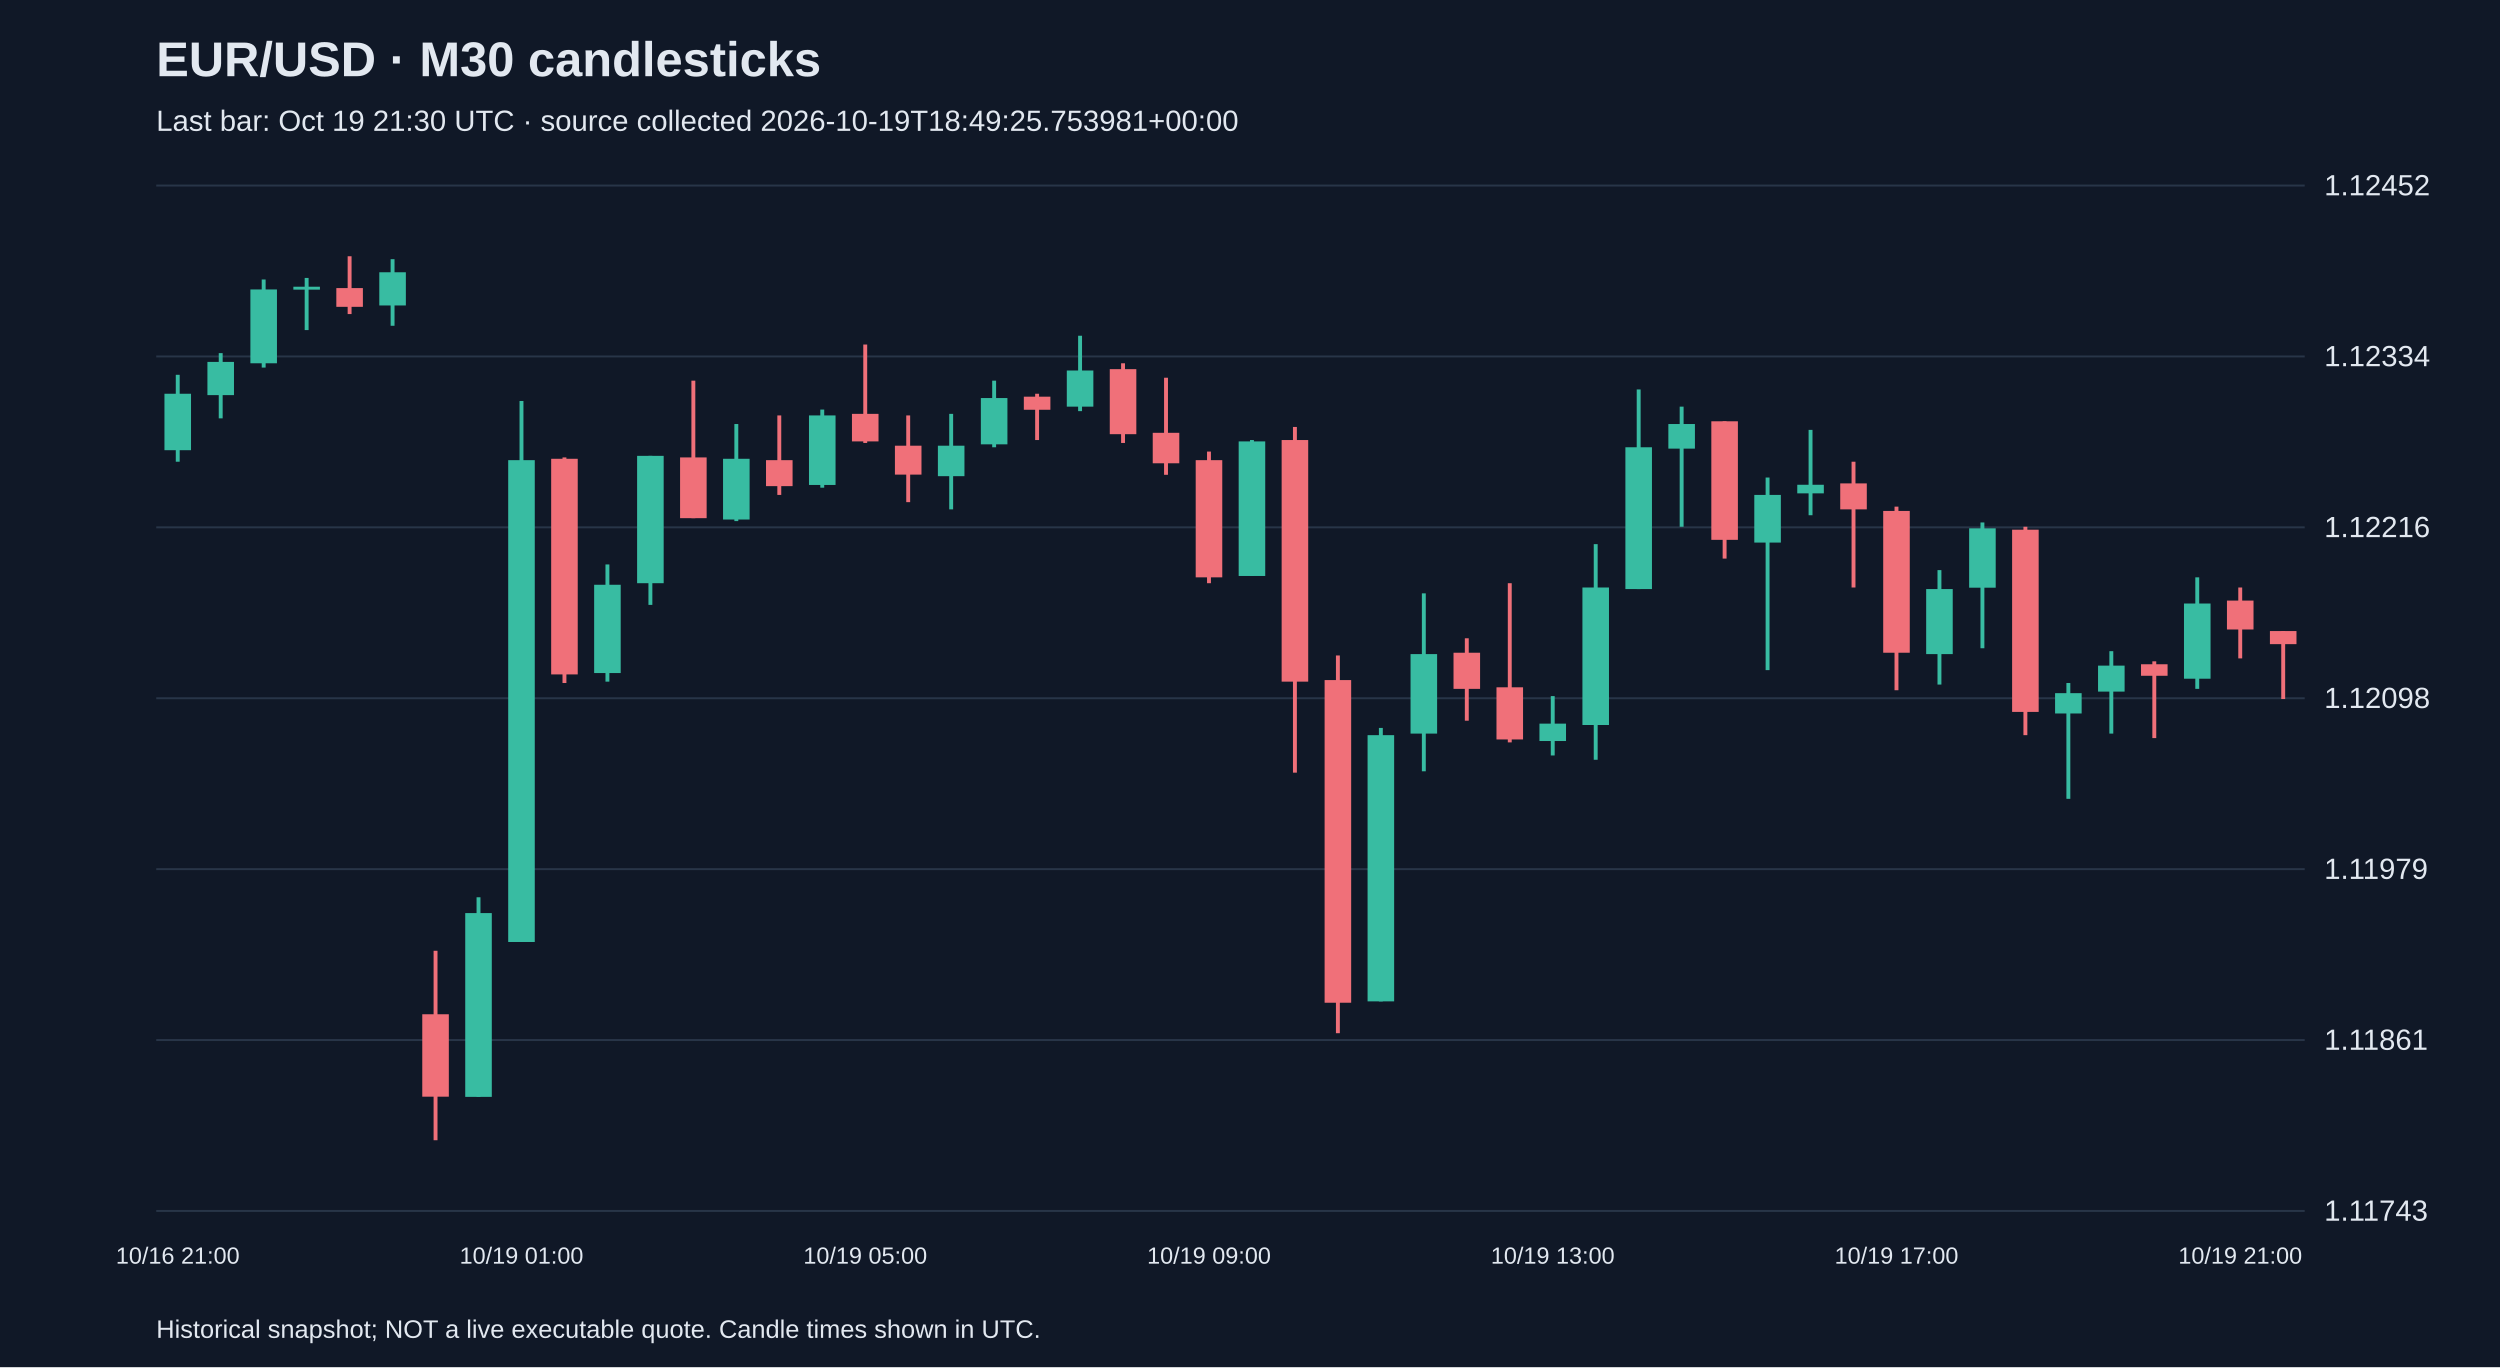
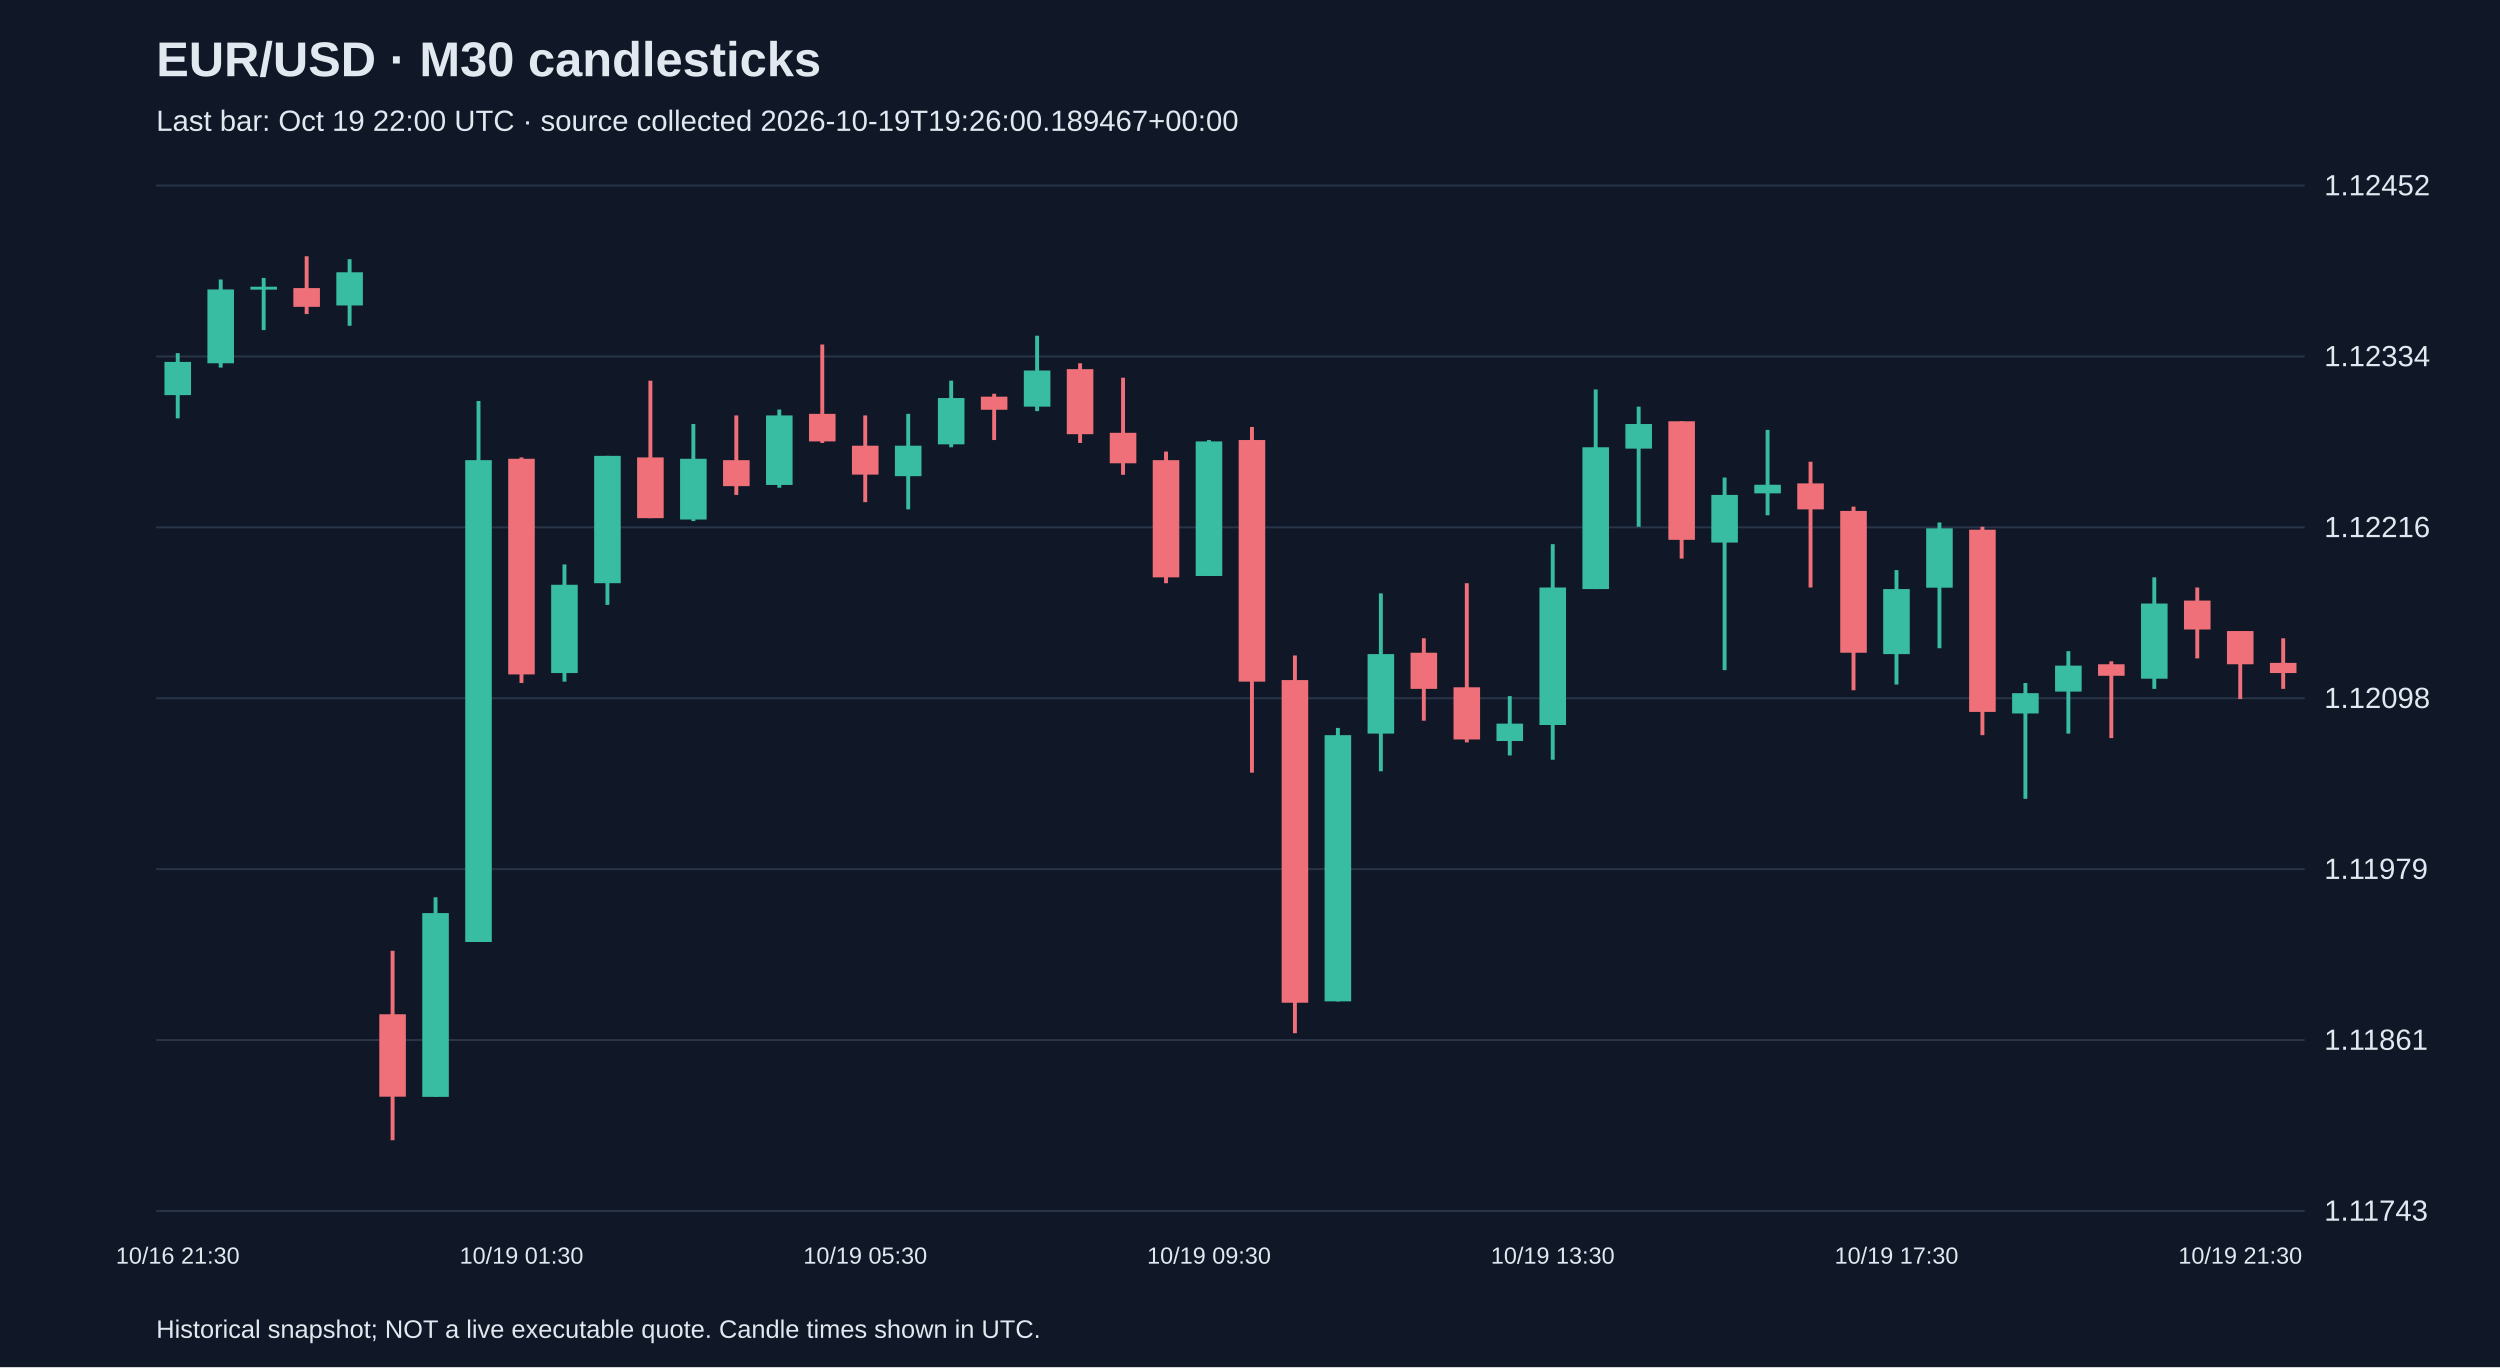
<svg xmlns="http://www.w3.org/2000/svg" viewBox="0 0 1280 700">
  <rect width="100%" height="100%" fill="#101827" />
  <style>text{font-family:Arial,sans-serif;fill:#e2e8f0}</style>
  <text x="80" y="39" font-size="25" font-weight="bold">EUR/USD · M30 candlesticks</text>
-   <text x="80" y="67" font-size="15" fill="#a6b1c5">Last bar: Oct 19 21:30 UTC · source collected 2026-10-19T18:49:25.753981+00:00</text>
+   <text x="80" y="67" font-size="15" fill="#a6b1c5">Last bar: Oct 19 22:00 UTC · source collected 2026-10-19T19:26:00.189467+00:00</text>
  <line x1="80" y1="620.0" x2="1180" y2="620.0" stroke="#283548" />
  <text x="1190" y="625.0" font-size="15">1.11743</text>
  <line x1="80" y1="532.5" x2="1180" y2="532.5" stroke="#283548" />
  <text x="1190" y="537.5" font-size="15">1.11861</text>
  <line x1="80" y1="445.0" x2="1180" y2="445.0" stroke="#283548" />
  <text x="1190" y="450.0" font-size="15">1.11979</text>
  <line x1="80" y1="357.5" x2="1180" y2="357.5" stroke="#283548" />
  <text x="1190" y="362.5" font-size="15">1.12098</text>
  <line x1="80" y1="270.0" x2="1180" y2="270.0" stroke="#283548" />
  <text x="1190" y="275.0" font-size="15">1.12216</text>
  <line x1="80" y1="182.5" x2="1180" y2="182.5" stroke="#283548" />
  <text x="1190" y="187.5" font-size="15">1.12334</text>
  <line x1="80" y1="95.0" x2="1180" y2="95.0" stroke="#283548" />
  <text x="1190" y="100.0" font-size="15">1.12452</text>
-   <line x1="91.0" y1="191.9" x2="91.0" y2="236.4" stroke="#38bca2" stroke-width="2" />
-   <rect x="84.2" y="201.6" width="13.6" height="28.9" fill="#38bca2" />
-   <text x="91.0" y="647" text-anchor="middle" font-size="12">10/16 21:00</text>
-   <line x1="113.0" y1="180.8" x2="113.0" y2="214.2" stroke="#38bca2" stroke-width="2" />
-   <rect x="106.2" y="185.3" width="13.6" height="17.0" fill="#38bca2" />
-   <line x1="135.0" y1="143.1" x2="135.0" y2="188.2" stroke="#38bca2" stroke-width="2" />
-   <rect x="128.2" y="148.2" width="13.6" height="37.8" fill="#38bca2" />
-   <line x1="157.0" y1="142.3" x2="157.0" y2="169.0" stroke="#38bca2" stroke-width="2" />
-   <rect x="150.2" y="146.8" width="13.6" height="1.5" fill="#38bca2" />
-   <line x1="179.0" y1="131.2" x2="179.0" y2="160.8" stroke="#f07079" stroke-width="2" />
-   <rect x="172.2" y="147.5" width="13.6" height="9.6" fill="#f07079" />
-   <line x1="201.0" y1="132.7" x2="201.0" y2="166.8" stroke="#38bca2" stroke-width="2" />
-   <rect x="194.2" y="139.4" width="13.6" height="17.0" fill="#38bca2" />
-   <line x1="223.0" y1="486.8" x2="223.0" y2="583.8" stroke="#f07079" stroke-width="2" />
-   <rect x="216.2" y="519.3" width="13.6" height="42.2" fill="#f07079" />
-   <line x1="245.0" y1="459.4" x2="245.0" y2="561.6" stroke="#38bca2" stroke-width="2" />
-   <rect x="238.2" y="467.5" width="13.6" height="94.1" fill="#38bca2" />
-   <line x1="267.0" y1="205.3" x2="267.0" y2="482.3" stroke="#38bca2" stroke-width="2" />
-   <rect x="260.2" y="235.6" width="13.6" height="246.7" fill="#38bca2" />
-   <text x="267.0" y="647" text-anchor="middle" font-size="12">10/19 01:00</text>
-   <line x1="289.0" y1="234.2" x2="289.0" y2="349.7" stroke="#f07079" stroke-width="2" />
-   <rect x="282.2" y="234.9" width="13.6" height="110.4" fill="#f07079" />
-   <line x1="311.0" y1="289.0" x2="311.0" y2="349.0" stroke="#38bca2" stroke-width="2" />
-   <rect x="304.2" y="299.4" width="13.6" height="45.2" fill="#38bca2" />
-   <line x1="333.0" y1="233.4" x2="333.0" y2="309.7" stroke="#38bca2" stroke-width="2" />
-   <rect x="326.2" y="233.4" width="13.6" height="65.2" fill="#38bca2" />
-   <line x1="355.0" y1="194.9" x2="355.0" y2="265.3" stroke="#f07079" stroke-width="2" />
-   <rect x="348.2" y="234.2" width="13.6" height="31.1" fill="#f07079" />
-   <line x1="377.0" y1="217.1" x2="377.0" y2="266.8" stroke="#38bca2" stroke-width="2" />
-   <rect x="370.2" y="234.9" width="13.6" height="31.1" fill="#38bca2" />
-   <line x1="399.0" y1="212.7" x2="399.0" y2="253.4" stroke="#f07079" stroke-width="2" />
-   <rect x="392.2" y="235.6" width="13.6" height="13.3" fill="#f07079" />
-   <line x1="421.0" y1="209.7" x2="421.0" y2="249.7" stroke="#38bca2" stroke-width="2" />
-   <rect x="414.2" y="212.7" width="13.6" height="35.6" fill="#38bca2" />
-   <line x1="443.0" y1="176.4" x2="443.0" y2="226.8" stroke="#f07079" stroke-width="2" />
-   <rect x="436.2" y="211.9" width="13.6" height="14.1" fill="#f07079" />
-   <text x="443.0" y="647" text-anchor="middle" font-size="12">10/19 05:00</text>
-   <line x1="465.0" y1="212.7" x2="465.0" y2="257.1" stroke="#f07079" stroke-width="2" />
-   <rect x="458.2" y="228.2" width="13.6" height="14.8" fill="#f07079" />
-   <line x1="487.0" y1="211.9" x2="487.0" y2="260.8" stroke="#38bca2" stroke-width="2" />
-   <rect x="480.2" y="228.2" width="13.6" height="15.6" fill="#38bca2" />
-   <line x1="509.0" y1="194.9" x2="509.0" y2="229.0" stroke="#38bca2" stroke-width="2" />
-   <rect x="502.2" y="203.8" width="13.6" height="23.7" fill="#38bca2" />
-   <line x1="531.0" y1="201.6" x2="531.0" y2="225.3" stroke="#f07079" stroke-width="2" />
-   <rect x="524.2" y="203.1" width="13.6" height="6.7" fill="#f07079" />
-   <line x1="553.0" y1="171.9" x2="553.0" y2="210.5" stroke="#38bca2" stroke-width="2" />
-   <rect x="546.2" y="189.7" width="13.6" height="18.5" fill="#38bca2" />
-   <line x1="575.0" y1="186.0" x2="575.0" y2="226.8" stroke="#f07079" stroke-width="2" />
-   <rect x="568.2" y="189.0" width="13.6" height="33.3" fill="#f07079" />
-   <line x1="597.0" y1="193.4" x2="597.0" y2="243.1" stroke="#f07079" stroke-width="2" />
-   <rect x="590.2" y="221.6" width="13.6" height="15.6" fill="#f07079" />
-   <line x1="619.0" y1="231.2" x2="619.0" y2="298.6" stroke="#f07079" stroke-width="2" />
-   <rect x="612.2" y="235.6" width="13.6" height="60.0" fill="#f07079" />
-   <text x="619.0" y="647" text-anchor="middle" font-size="12">10/19 09:00</text>
-   <line x1="641.0" y1="225.3" x2="641.0" y2="294.9" stroke="#38bca2" stroke-width="2" />
-   <rect x="634.2" y="226.0" width="13.6" height="68.9" fill="#38bca2" />
-   <line x1="663.0" y1="218.6" x2="663.0" y2="395.6" stroke="#f07079" stroke-width="2" />
-   <rect x="656.2" y="225.3" width="13.6" height="123.7" fill="#f07079" />
-   <line x1="685.0" y1="335.6" x2="685.0" y2="529.0" stroke="#f07079" stroke-width="2" />
-   <rect x="678.2" y="348.2" width="13.6" height="165.2" fill="#f07079" />
-   <line x1="707.0" y1="372.7" x2="707.0" y2="512.7" stroke="#38bca2" stroke-width="2" />
-   <rect x="700.2" y="376.4" width="13.6" height="136.3" fill="#38bca2" />
-   <line x1="729.0" y1="303.8" x2="729.0" y2="394.9" stroke="#38bca2" stroke-width="2" />
-   <rect x="722.2" y="334.9" width="13.6" height="40.7" fill="#38bca2" />
-   <line x1="751.0" y1="326.8" x2="751.0" y2="369.0" stroke="#f07079" stroke-width="2" />
-   <rect x="744.2" y="334.2" width="13.6" height="18.5" fill="#f07079" />
-   <line x1="773.0" y1="298.6" x2="773.0" y2="380.1" stroke="#f07079" stroke-width="2" />
-   <rect x="766.2" y="351.9" width="13.6" height="26.7" fill="#f07079" />
-   <line x1="795.0" y1="356.4" x2="795.0" y2="386.8" stroke="#38bca2" stroke-width="2" />
-   <rect x="788.2" y="370.5" width="13.6" height="8.9" fill="#38bca2" />
-   <text x="795.0" y="647" text-anchor="middle" font-size="12">10/19 13:00</text>
-   <line x1="817.0" y1="278.6" x2="817.0" y2="389.0" stroke="#38bca2" stroke-width="2" />
-   <rect x="810.2" y="300.8" width="13.6" height="70.4" fill="#38bca2" />
-   <line x1="839.0" y1="199.4" x2="839.0" y2="301.6" stroke="#38bca2" stroke-width="2" />
-   <rect x="832.2" y="229.0" width="13.6" height="72.6" fill="#38bca2" />
-   <line x1="861.0" y1="208.2" x2="861.0" y2="269.7" stroke="#38bca2" stroke-width="2" />
-   <rect x="854.2" y="217.1" width="13.6" height="12.6" fill="#38bca2" />
-   <line x1="883.0" y1="215.7" x2="883.0" y2="286.0" stroke="#f07079" stroke-width="2" />
-   <rect x="876.2" y="215.7" width="13.6" height="60.7" fill="#f07079" />
-   <line x1="905.0" y1="244.5" x2="905.0" y2="343.1" stroke="#38bca2" stroke-width="2" />
-   <rect x="898.2" y="253.4" width="13.6" height="24.4" fill="#38bca2" />
-   <line x1="927.0" y1="220.1" x2="927.0" y2="263.8" stroke="#38bca2" stroke-width="2" />
-   <rect x="920.2" y="248.2" width="13.6" height="4.4" fill="#38bca2" />
-   <line x1="949.0" y1="236.4" x2="949.0" y2="300.8" stroke="#f07079" stroke-width="2" />
-   <rect x="942.2" y="247.5" width="13.6" height="13.3" fill="#f07079" />
-   <line x1="971.0" y1="259.4" x2="971.0" y2="353.4" stroke="#f07079" stroke-width="2" />
-   <rect x="964.2" y="261.6" width="13.6" height="72.6" fill="#f07079" />
-   <text x="971.0" y="647" text-anchor="middle" font-size="12">10/19 17:00</text>
-   <line x1="993.0" y1="291.9" x2="993.0" y2="350.5" stroke="#38bca2" stroke-width="2" />
-   <rect x="986.2" y="301.6" width="13.6" height="33.3" fill="#38bca2" />
-   <line x1="1015.0" y1="267.5" x2="1015.0" y2="331.9" stroke="#38bca2" stroke-width="2" />
-   <rect x="1008.2" y="270.5" width="13.6" height="30.4" fill="#38bca2" />
-   <line x1="1037.0" y1="269.7" x2="1037.0" y2="376.4" stroke="#f07079" stroke-width="2" />
-   <rect x="1030.2" y="271.2" width="13.6" height="93.3" fill="#f07079" />
-   <line x1="1059.0" y1="349.7" x2="1059.0" y2="409.0" stroke="#38bca2" stroke-width="2" />
-   <rect x="1052.2" y="354.9" width="13.6" height="10.4" fill="#38bca2" />
-   <line x1="1081.0" y1="333.4" x2="1081.0" y2="375.6" stroke="#38bca2" stroke-width="2" />
-   <rect x="1074.2" y="340.8" width="13.6" height="13.3" fill="#38bca2" />
-   <line x1="1103.0" y1="338.6" x2="1103.0" y2="377.9" stroke="#f07079" stroke-width="2" />
-   <rect x="1096.2" y="340.1" width="13.6" height="5.9" fill="#f07079" />
-   <line x1="1125.0" y1="295.6" x2="1125.0" y2="352.7" stroke="#38bca2" stroke-width="2" />
-   <rect x="1118.2" y="309.0" width="13.6" height="38.5" fill="#38bca2" />
-   <line x1="1147.0" y1="300.8" x2="1147.0" y2="337.1" stroke="#f07079" stroke-width="2" />
-   <rect x="1140.2" y="307.5" width="13.6" height="14.8" fill="#f07079" />
-   <text x="1147.0" y="647" text-anchor="middle" font-size="12">10/19 21:00</text>
-   <line x1="1169.0" y1="323.1" x2="1169.0" y2="357.9" stroke="#f07079" stroke-width="2" />
-   <rect x="1162.2" y="323.1" width="13.6" height="6.7" fill="#f07079" />
+   <line x1="91.0" y1="180.8" x2="91.0" y2="214.2" stroke="#38bca2" stroke-width="2" />
+   <rect x="84.2" y="185.3" width="13.6" height="17.0" fill="#38bca2" />
+   <text x="91.0" y="647" text-anchor="middle" font-size="12">10/16 21:30</text>
+   <line x1="113.0" y1="143.1" x2="113.0" y2="188.2" stroke="#38bca2" stroke-width="2" />
+   <rect x="106.2" y="148.2" width="13.6" height="37.8" fill="#38bca2" />
+   <line x1="135.0" y1="142.3" x2="135.0" y2="169.0" stroke="#38bca2" stroke-width="2" />
+   <rect x="128.2" y="146.8" width="13.6" height="1.5" fill="#38bca2" />
+   <line x1="157.0" y1="131.2" x2="157.0" y2="160.8" stroke="#f07079" stroke-width="2" />
+   <rect x="150.2" y="147.5" width="13.6" height="9.6" fill="#f07079" />
+   <line x1="179.0" y1="132.7" x2="179.0" y2="166.8" stroke="#38bca2" stroke-width="2" />
+   <rect x="172.2" y="139.4" width="13.6" height="17.0" fill="#38bca2" />
+   <line x1="201.0" y1="486.8" x2="201.0" y2="583.8" stroke="#f07079" stroke-width="2" />
+   <rect x="194.2" y="519.3" width="13.6" height="42.2" fill="#f07079" />
+   <line x1="223.0" y1="459.4" x2="223.0" y2="561.6" stroke="#38bca2" stroke-width="2" />
+   <rect x="216.2" y="467.5" width="13.6" height="94.1" fill="#38bca2" />
+   <line x1="245.0" y1="205.3" x2="245.0" y2="482.3" stroke="#38bca2" stroke-width="2" />
+   <rect x="238.2" y="235.6" width="13.6" height="246.7" fill="#38bca2" />
+   <line x1="267.0" y1="234.2" x2="267.0" y2="349.7" stroke="#f07079" stroke-width="2" />
+   <rect x="260.2" y="234.9" width="13.6" height="110.4" fill="#f07079" />
+   <text x="267.0" y="647" text-anchor="middle" font-size="12">10/19 01:30</text>
+   <line x1="289.0" y1="289.0" x2="289.0" y2="349.0" stroke="#38bca2" stroke-width="2" />
+   <rect x="282.2" y="299.4" width="13.6" height="45.2" fill="#38bca2" />
+   <line x1="311.0" y1="233.4" x2="311.0" y2="309.7" stroke="#38bca2" stroke-width="2" />
+   <rect x="304.2" y="233.4" width="13.6" height="65.2" fill="#38bca2" />
+   <line x1="333.0" y1="194.9" x2="333.0" y2="265.3" stroke="#f07079" stroke-width="2" />
+   <rect x="326.2" y="234.2" width="13.6" height="31.1" fill="#f07079" />
+   <line x1="355.0" y1="217.1" x2="355.0" y2="266.8" stroke="#38bca2" stroke-width="2" />
+   <rect x="348.2" y="234.9" width="13.6" height="31.1" fill="#38bca2" />
+   <line x1="377.0" y1="212.7" x2="377.0" y2="253.4" stroke="#f07079" stroke-width="2" />
+   <rect x="370.2" y="235.6" width="13.6" height="13.3" fill="#f07079" />
+   <line x1="399.0" y1="209.7" x2="399.0" y2="249.7" stroke="#38bca2" stroke-width="2" />
+   <rect x="392.2" y="212.7" width="13.6" height="35.6" fill="#38bca2" />
+   <line x1="421.0" y1="176.4" x2="421.0" y2="226.8" stroke="#f07079" stroke-width="2" />
+   <rect x="414.2" y="211.9" width="13.6" height="14.1" fill="#f07079" />
+   <line x1="443.0" y1="212.7" x2="443.0" y2="257.1" stroke="#f07079" stroke-width="2" />
+   <rect x="436.2" y="228.2" width="13.6" height="14.8" fill="#f07079" />
+   <text x="443.0" y="647" text-anchor="middle" font-size="12">10/19 05:30</text>
+   <line x1="465.0" y1="211.9" x2="465.0" y2="260.8" stroke="#38bca2" stroke-width="2" />
+   <rect x="458.2" y="228.2" width="13.6" height="15.6" fill="#38bca2" />
+   <line x1="487.0" y1="194.9" x2="487.0" y2="229.0" stroke="#38bca2" stroke-width="2" />
+   <rect x="480.2" y="203.8" width="13.6" height="23.7" fill="#38bca2" />
+   <line x1="509.0" y1="201.6" x2="509.0" y2="225.3" stroke="#f07079" stroke-width="2" />
+   <rect x="502.2" y="203.1" width="13.6" height="6.7" fill="#f07079" />
+   <line x1="531.0" y1="171.9" x2="531.0" y2="210.5" stroke="#38bca2" stroke-width="2" />
+   <rect x="524.2" y="189.7" width="13.6" height="18.5" fill="#38bca2" />
+   <line x1="553.0" y1="186.0" x2="553.0" y2="226.8" stroke="#f07079" stroke-width="2" />
+   <rect x="546.2" y="189.0" width="13.6" height="33.3" fill="#f07079" />
+   <line x1="575.0" y1="193.4" x2="575.0" y2="243.1" stroke="#f07079" stroke-width="2" />
+   <rect x="568.2" y="221.6" width="13.6" height="15.6" fill="#f07079" />
+   <line x1="597.0" y1="231.2" x2="597.0" y2="298.6" stroke="#f07079" stroke-width="2" />
+   <rect x="590.2" y="235.6" width="13.6" height="60.0" fill="#f07079" />
+   <line x1="619.0" y1="225.3" x2="619.0" y2="294.9" stroke="#38bca2" stroke-width="2" />
+   <rect x="612.2" y="226.0" width="13.6" height="68.9" fill="#38bca2" />
+   <text x="619.0" y="647" text-anchor="middle" font-size="12">10/19 09:30</text>
+   <line x1="641.0" y1="218.6" x2="641.0" y2="395.6" stroke="#f07079" stroke-width="2" />
+   <rect x="634.2" y="225.3" width="13.6" height="123.7" fill="#f07079" />
+   <line x1="663.0" y1="335.6" x2="663.0" y2="529.0" stroke="#f07079" stroke-width="2" />
+   <rect x="656.2" y="348.2" width="13.6" height="165.2" fill="#f07079" />
+   <line x1="685.0" y1="372.7" x2="685.0" y2="512.7" stroke="#38bca2" stroke-width="2" />
+   <rect x="678.2" y="376.4" width="13.6" height="136.3" fill="#38bca2" />
+   <line x1="707.0" y1="303.8" x2="707.0" y2="394.9" stroke="#38bca2" stroke-width="2" />
+   <rect x="700.2" y="334.9" width="13.6" height="40.7" fill="#38bca2" />
+   <line x1="729.0" y1="326.8" x2="729.0" y2="369.0" stroke="#f07079" stroke-width="2" />
+   <rect x="722.2" y="334.2" width="13.6" height="18.5" fill="#f07079" />
+   <line x1="751.0" y1="298.6" x2="751.0" y2="380.1" stroke="#f07079" stroke-width="2" />
+   <rect x="744.2" y="351.9" width="13.6" height="26.7" fill="#f07079" />
+   <line x1="773.0" y1="356.4" x2="773.0" y2="386.8" stroke="#38bca2" stroke-width="2" />
+   <rect x="766.2" y="370.5" width="13.6" height="8.9" fill="#38bca2" />
+   <line x1="795.0" y1="278.6" x2="795.0" y2="389.0" stroke="#38bca2" stroke-width="2" />
+   <rect x="788.2" y="300.8" width="13.6" height="70.4" fill="#38bca2" />
+   <text x="795.0" y="647" text-anchor="middle" font-size="12">10/19 13:30</text>
+   <line x1="817.0" y1="199.4" x2="817.0" y2="301.6" stroke="#38bca2" stroke-width="2" />
+   <rect x="810.2" y="229.0" width="13.6" height="72.6" fill="#38bca2" />
+   <line x1="839.0" y1="208.2" x2="839.0" y2="269.7" stroke="#38bca2" stroke-width="2" />
+   <rect x="832.2" y="217.1" width="13.6" height="12.6" fill="#38bca2" />
+   <line x1="861.0" y1="215.7" x2="861.0" y2="286.0" stroke="#f07079" stroke-width="2" />
+   <rect x="854.2" y="215.7" width="13.6" height="60.7" fill="#f07079" />
+   <line x1="883.0" y1="244.5" x2="883.0" y2="343.1" stroke="#38bca2" stroke-width="2" />
+   <rect x="876.2" y="253.4" width="13.6" height="24.4" fill="#38bca2" />
+   <line x1="905.0" y1="220.1" x2="905.0" y2="263.8" stroke="#38bca2" stroke-width="2" />
+   <rect x="898.2" y="248.2" width="13.6" height="4.4" fill="#38bca2" />
+   <line x1="927.0" y1="236.4" x2="927.0" y2="300.8" stroke="#f07079" stroke-width="2" />
+   <rect x="920.2" y="247.5" width="13.6" height="13.3" fill="#f07079" />
+   <line x1="949.0" y1="259.4" x2="949.0" y2="353.4" stroke="#f07079" stroke-width="2" />
+   <rect x="942.2" y="261.6" width="13.6" height="72.6" fill="#f07079" />
+   <line x1="971.0" y1="291.9" x2="971.0" y2="350.5" stroke="#38bca2" stroke-width="2" />
+   <rect x="964.2" y="301.6" width="13.6" height="33.3" fill="#38bca2" />
+   <text x="971.0" y="647" text-anchor="middle" font-size="12">10/19 17:30</text>
+   <line x1="993.0" y1="267.5" x2="993.0" y2="331.9" stroke="#38bca2" stroke-width="2" />
+   <rect x="986.2" y="270.5" width="13.6" height="30.4" fill="#38bca2" />
+   <line x1="1015.0" y1="269.7" x2="1015.0" y2="376.4" stroke="#f07079" stroke-width="2" />
+   <rect x="1008.2" y="271.2" width="13.6" height="93.3" fill="#f07079" />
+   <line x1="1037.0" y1="349.7" x2="1037.0" y2="409.0" stroke="#38bca2" stroke-width="2" />
+   <rect x="1030.2" y="354.9" width="13.6" height="10.4" fill="#38bca2" />
+   <line x1="1059.0" y1="333.4" x2="1059.0" y2="375.6" stroke="#38bca2" stroke-width="2" />
+   <rect x="1052.2" y="340.8" width="13.6" height="13.3" fill="#38bca2" />
+   <line x1="1081.0" y1="338.6" x2="1081.0" y2="377.9" stroke="#f07079" stroke-width="2" />
+   <rect x="1074.2" y="340.1" width="13.6" height="5.9" fill="#f07079" />
+   <line x1="1103.0" y1="295.6" x2="1103.0" y2="352.7" stroke="#38bca2" stroke-width="2" />
+   <rect x="1096.2" y="309.0" width="13.6" height="38.5" fill="#38bca2" />
+   <line x1="1125.0" y1="300.8" x2="1125.0" y2="337.1" stroke="#f07079" stroke-width="2" />
+   <rect x="1118.2" y="307.5" width="13.6" height="14.8" fill="#f07079" />
+   <line x1="1147.0" y1="323.1" x2="1147.0" y2="357.9" stroke="#f07079" stroke-width="2" />
+   <rect x="1140.2" y="323.1" width="13.6" height="17.0" fill="#f07079" />
+   <text x="1147.0" y="647" text-anchor="middle" font-size="12">10/19 21:30</text>
+   <line x1="1169.0" y1="326.8" x2="1169.0" y2="352.7" stroke="#f07079" stroke-width="2" />
+   <rect x="1162.2" y="339.4" width="13.6" height="5.2" fill="#f07079" />
  <text x="80" y="685" font-size="13">Historical snapshot; NOT a live executable quote. Candle times shown in UTC.</text>
</svg>
